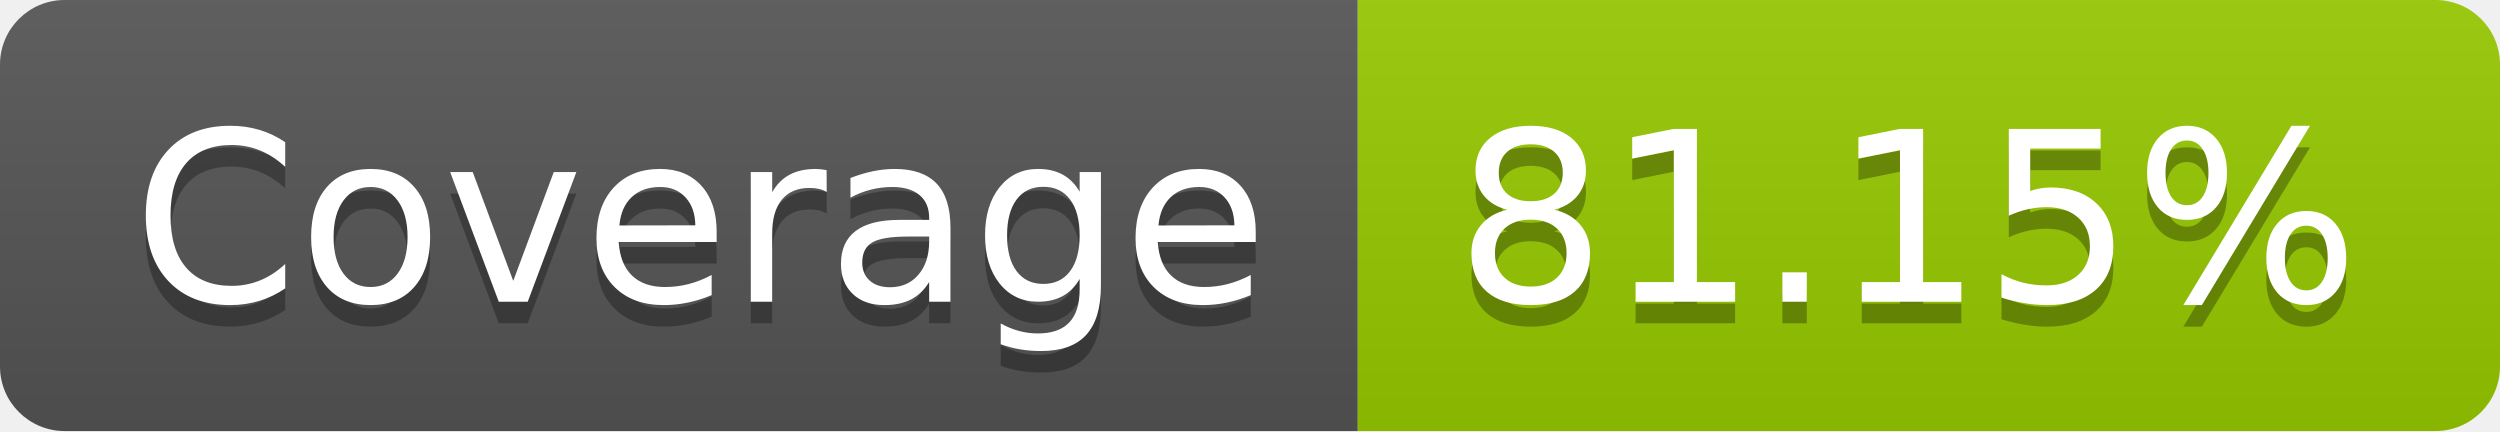
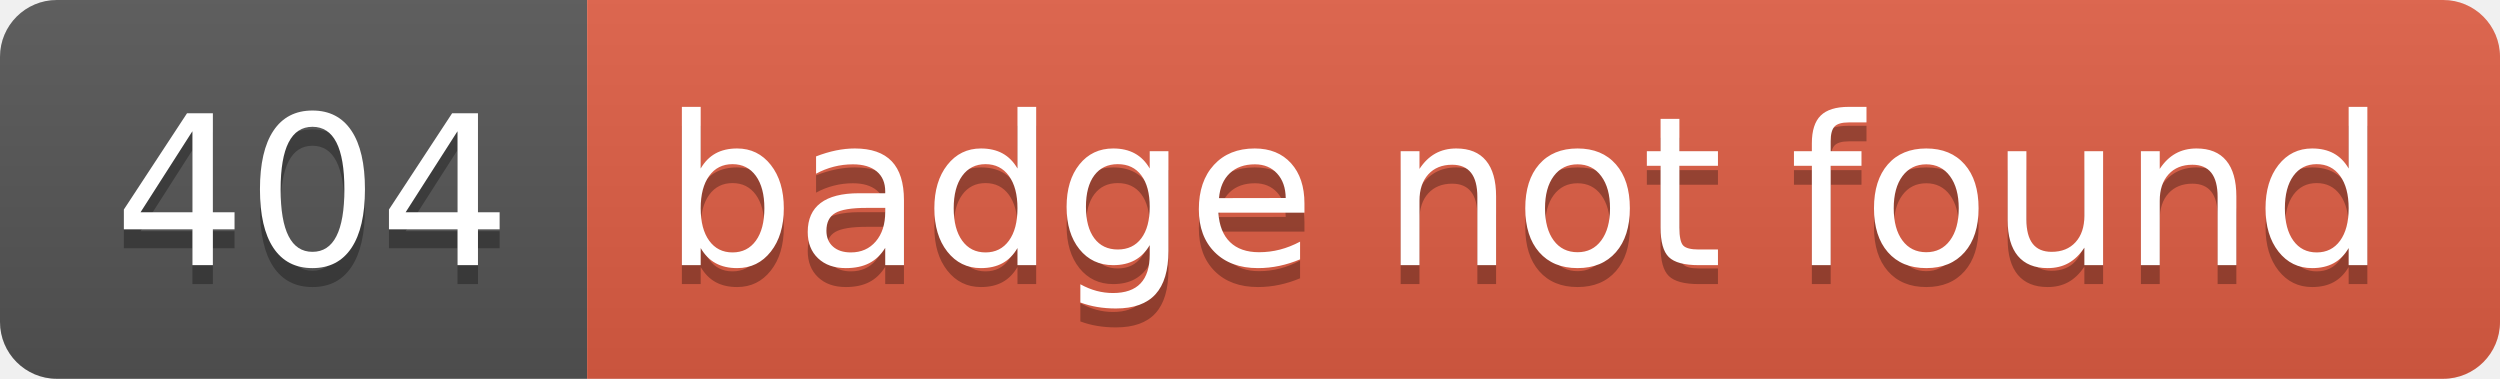
- <svg xmlns="http://www.w3.org/2000/svg" width="116" height="20" role="img" aria-label="Coverage: 81.15%">
+ <svg xmlns="http://www.w3.org/2000/svg" width="132" height="20" role="img" aria-label="404: badge not found">
  <linearGradient id="s" x2="0" y2="100%">
    <stop offset="0" stop-color="#bbb" stop-opacity=".1" />
    <stop offset="1" stop-opacity=".1" />
  </linearGradient>
  <clipPath id="r">
-     <rect width="116" height="20" rx="3" fill="#fff" />
+     <rect width="132" height="20" rx="3" fill="#fff" />
  </clipPath>
  <g clip-path="url(#r)">
-     <rect width="63" height="20" fill="#555" />
-     <rect x="63" width="53" height="20" fill="#97ca00" />
-     <rect width="116" height="20" fill="url(#s)" />
+     <rect width="31" height="20" fill="#555" />
+     <rect x="31" width="101" height="20" fill="#e05d44" />
+     <rect width="132" height="20" fill="url(#s)" />
  </g>
  <g fill="#fff" text-anchor="middle" font-family="Verdana,Geneva,DejaVu Sans,sans-serif" text-rendering="geometricPrecision" font-size="110">
-     <text aria-hidden="true" x="325" y="150" fill="#010101" fill-opacity=".3" transform="scale(.1)" textLength="530">Coverage</text>
-     <text x="325" y="140" transform="scale(.1)" fill="#fff" textLength="530">Coverage</text>
-     <text aria-hidden="true" x="885" y="150" fill="#010101" fill-opacity=".3" transform="scale(.1)" textLength="430">81.15%</text>
-     <text x="885" y="140" transform="scale(.1)" fill="#fff" textLength="430">81.15%</text>
+     <text aria-hidden="true" x="165" y="150" fill="#010101" fill-opacity=".3" transform="scale(.1)" textLength="210">404</text>
+     <text x="165" y="140" transform="scale(.1)" fill="#fff" textLength="210">404</text>
+     <text aria-hidden="true" x="805" y="150" fill="#010101" fill-opacity=".3" transform="scale(.1)" textLength="910">badge not found</text>
+     <text x="805" y="140" transform="scale(.1)" fill="#fff" textLength="910">badge not found</text>
  </g>
</svg>
